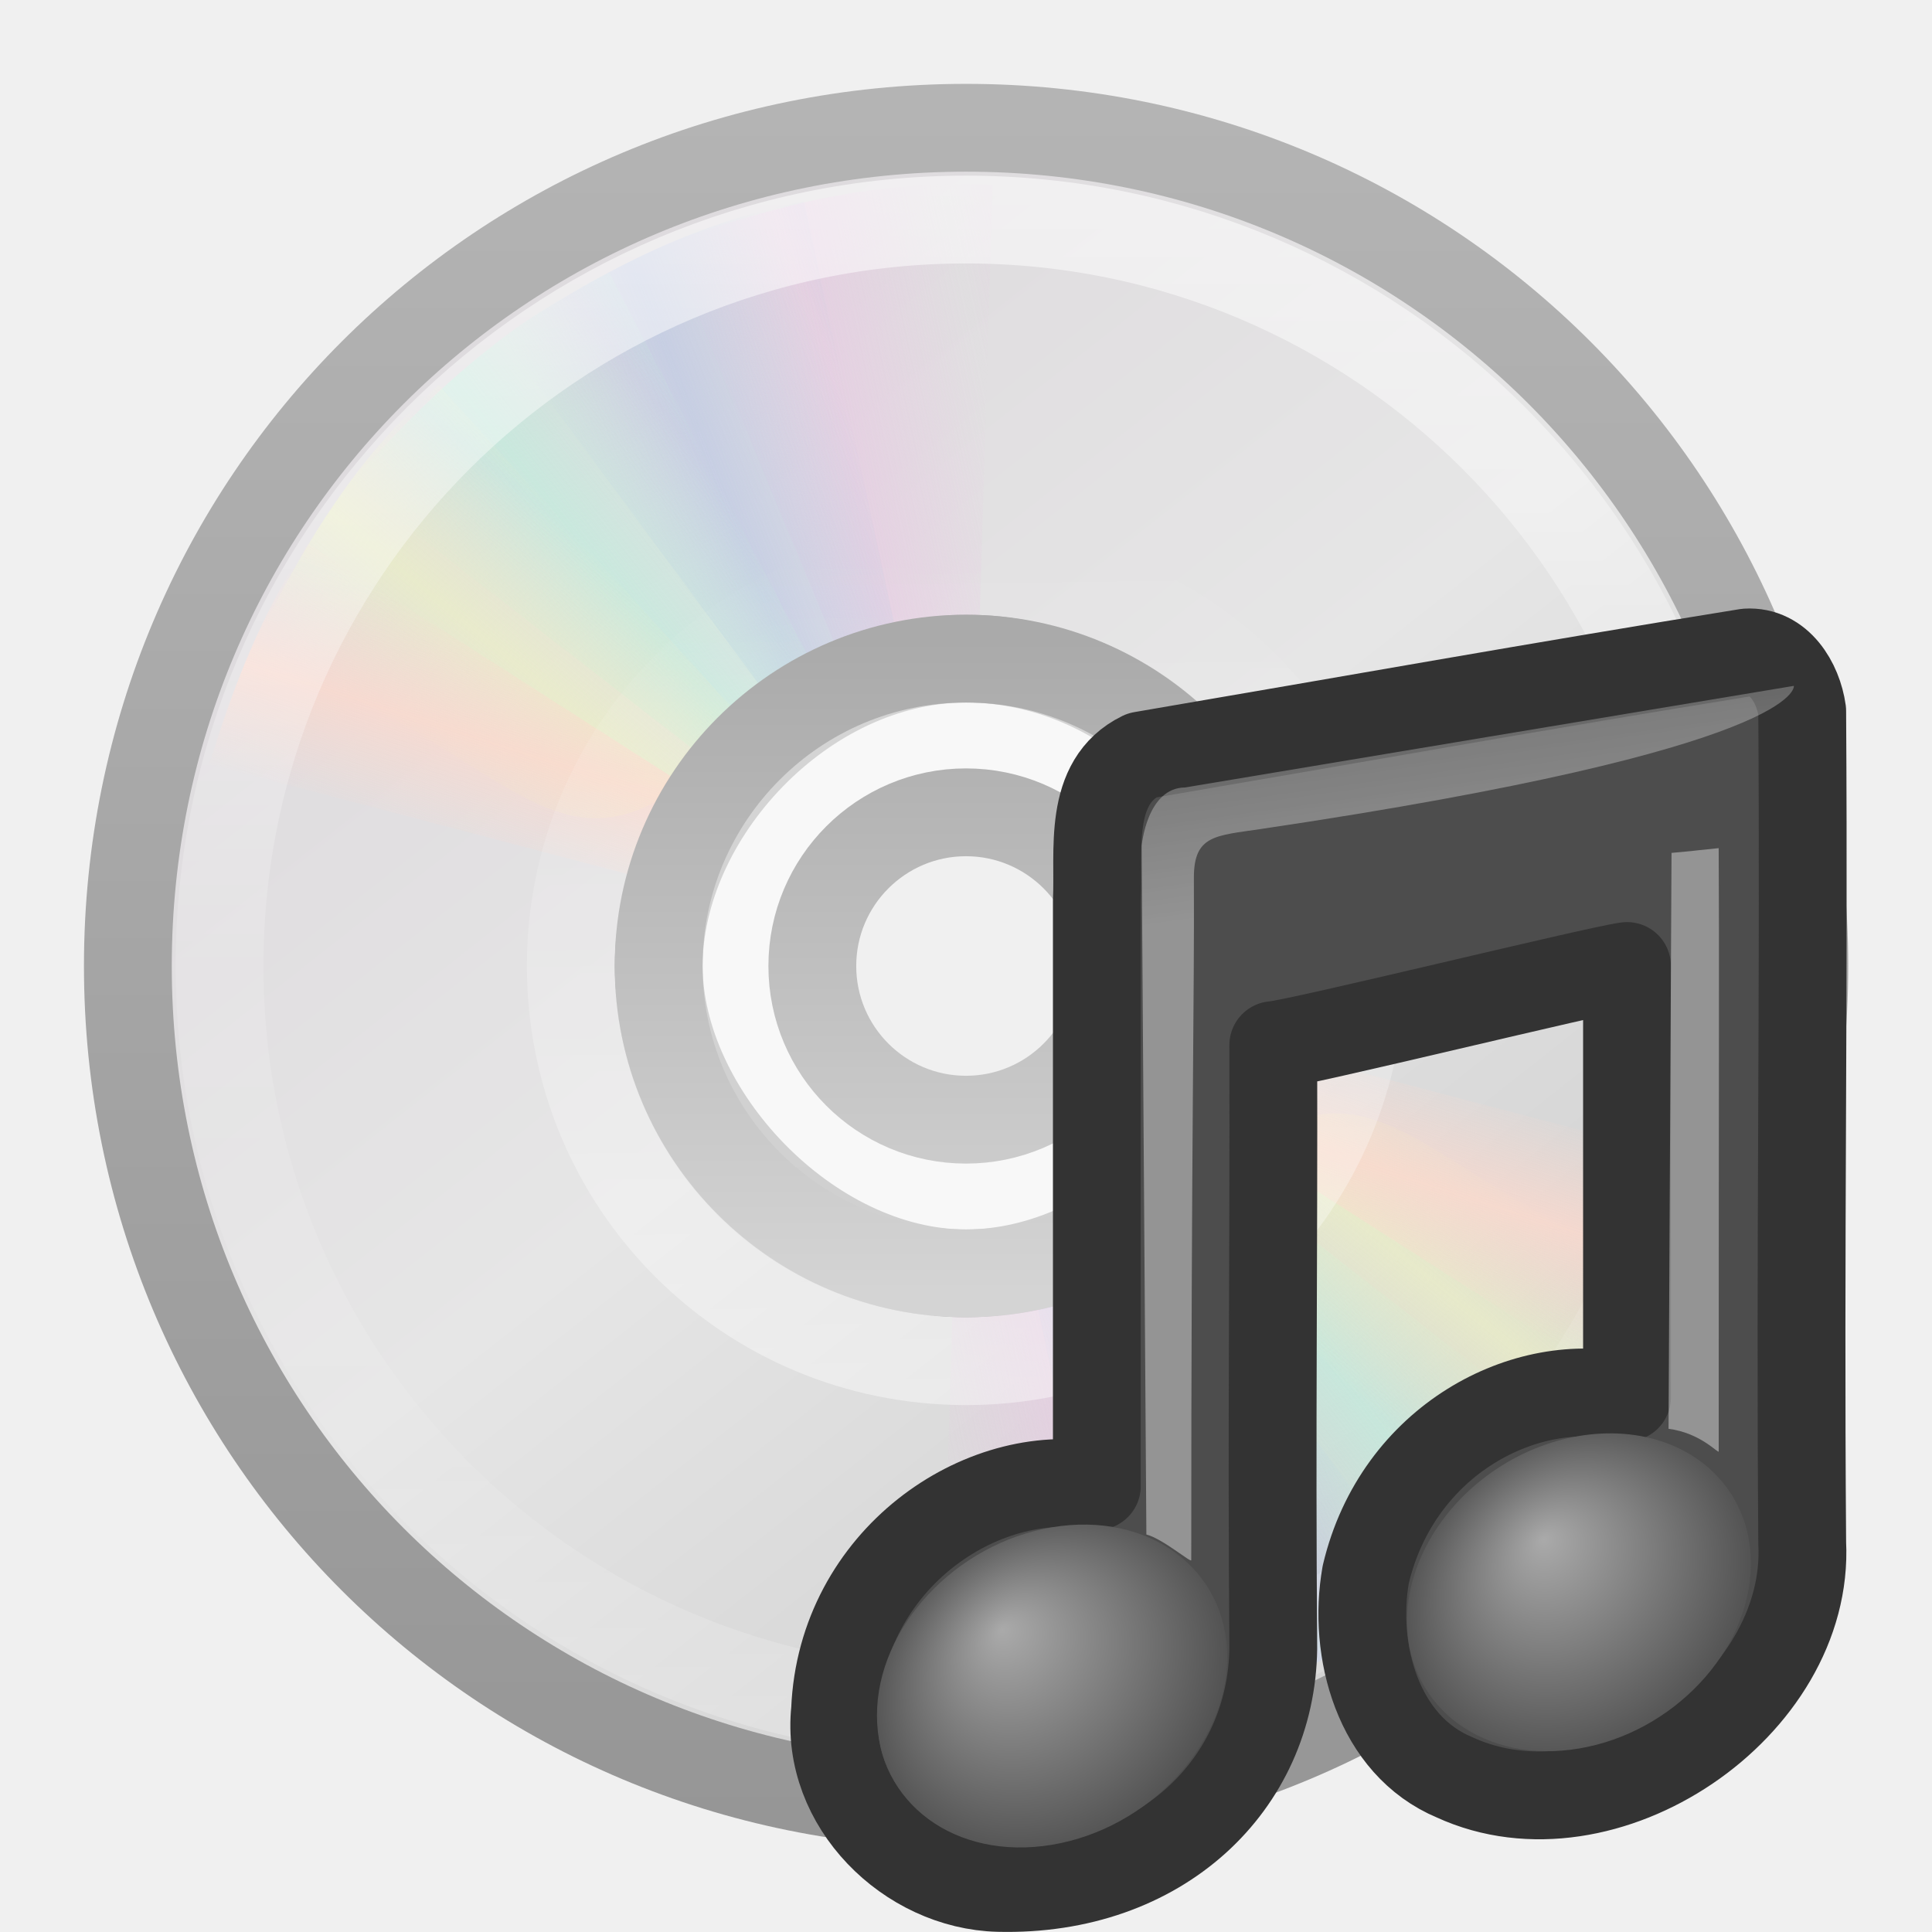
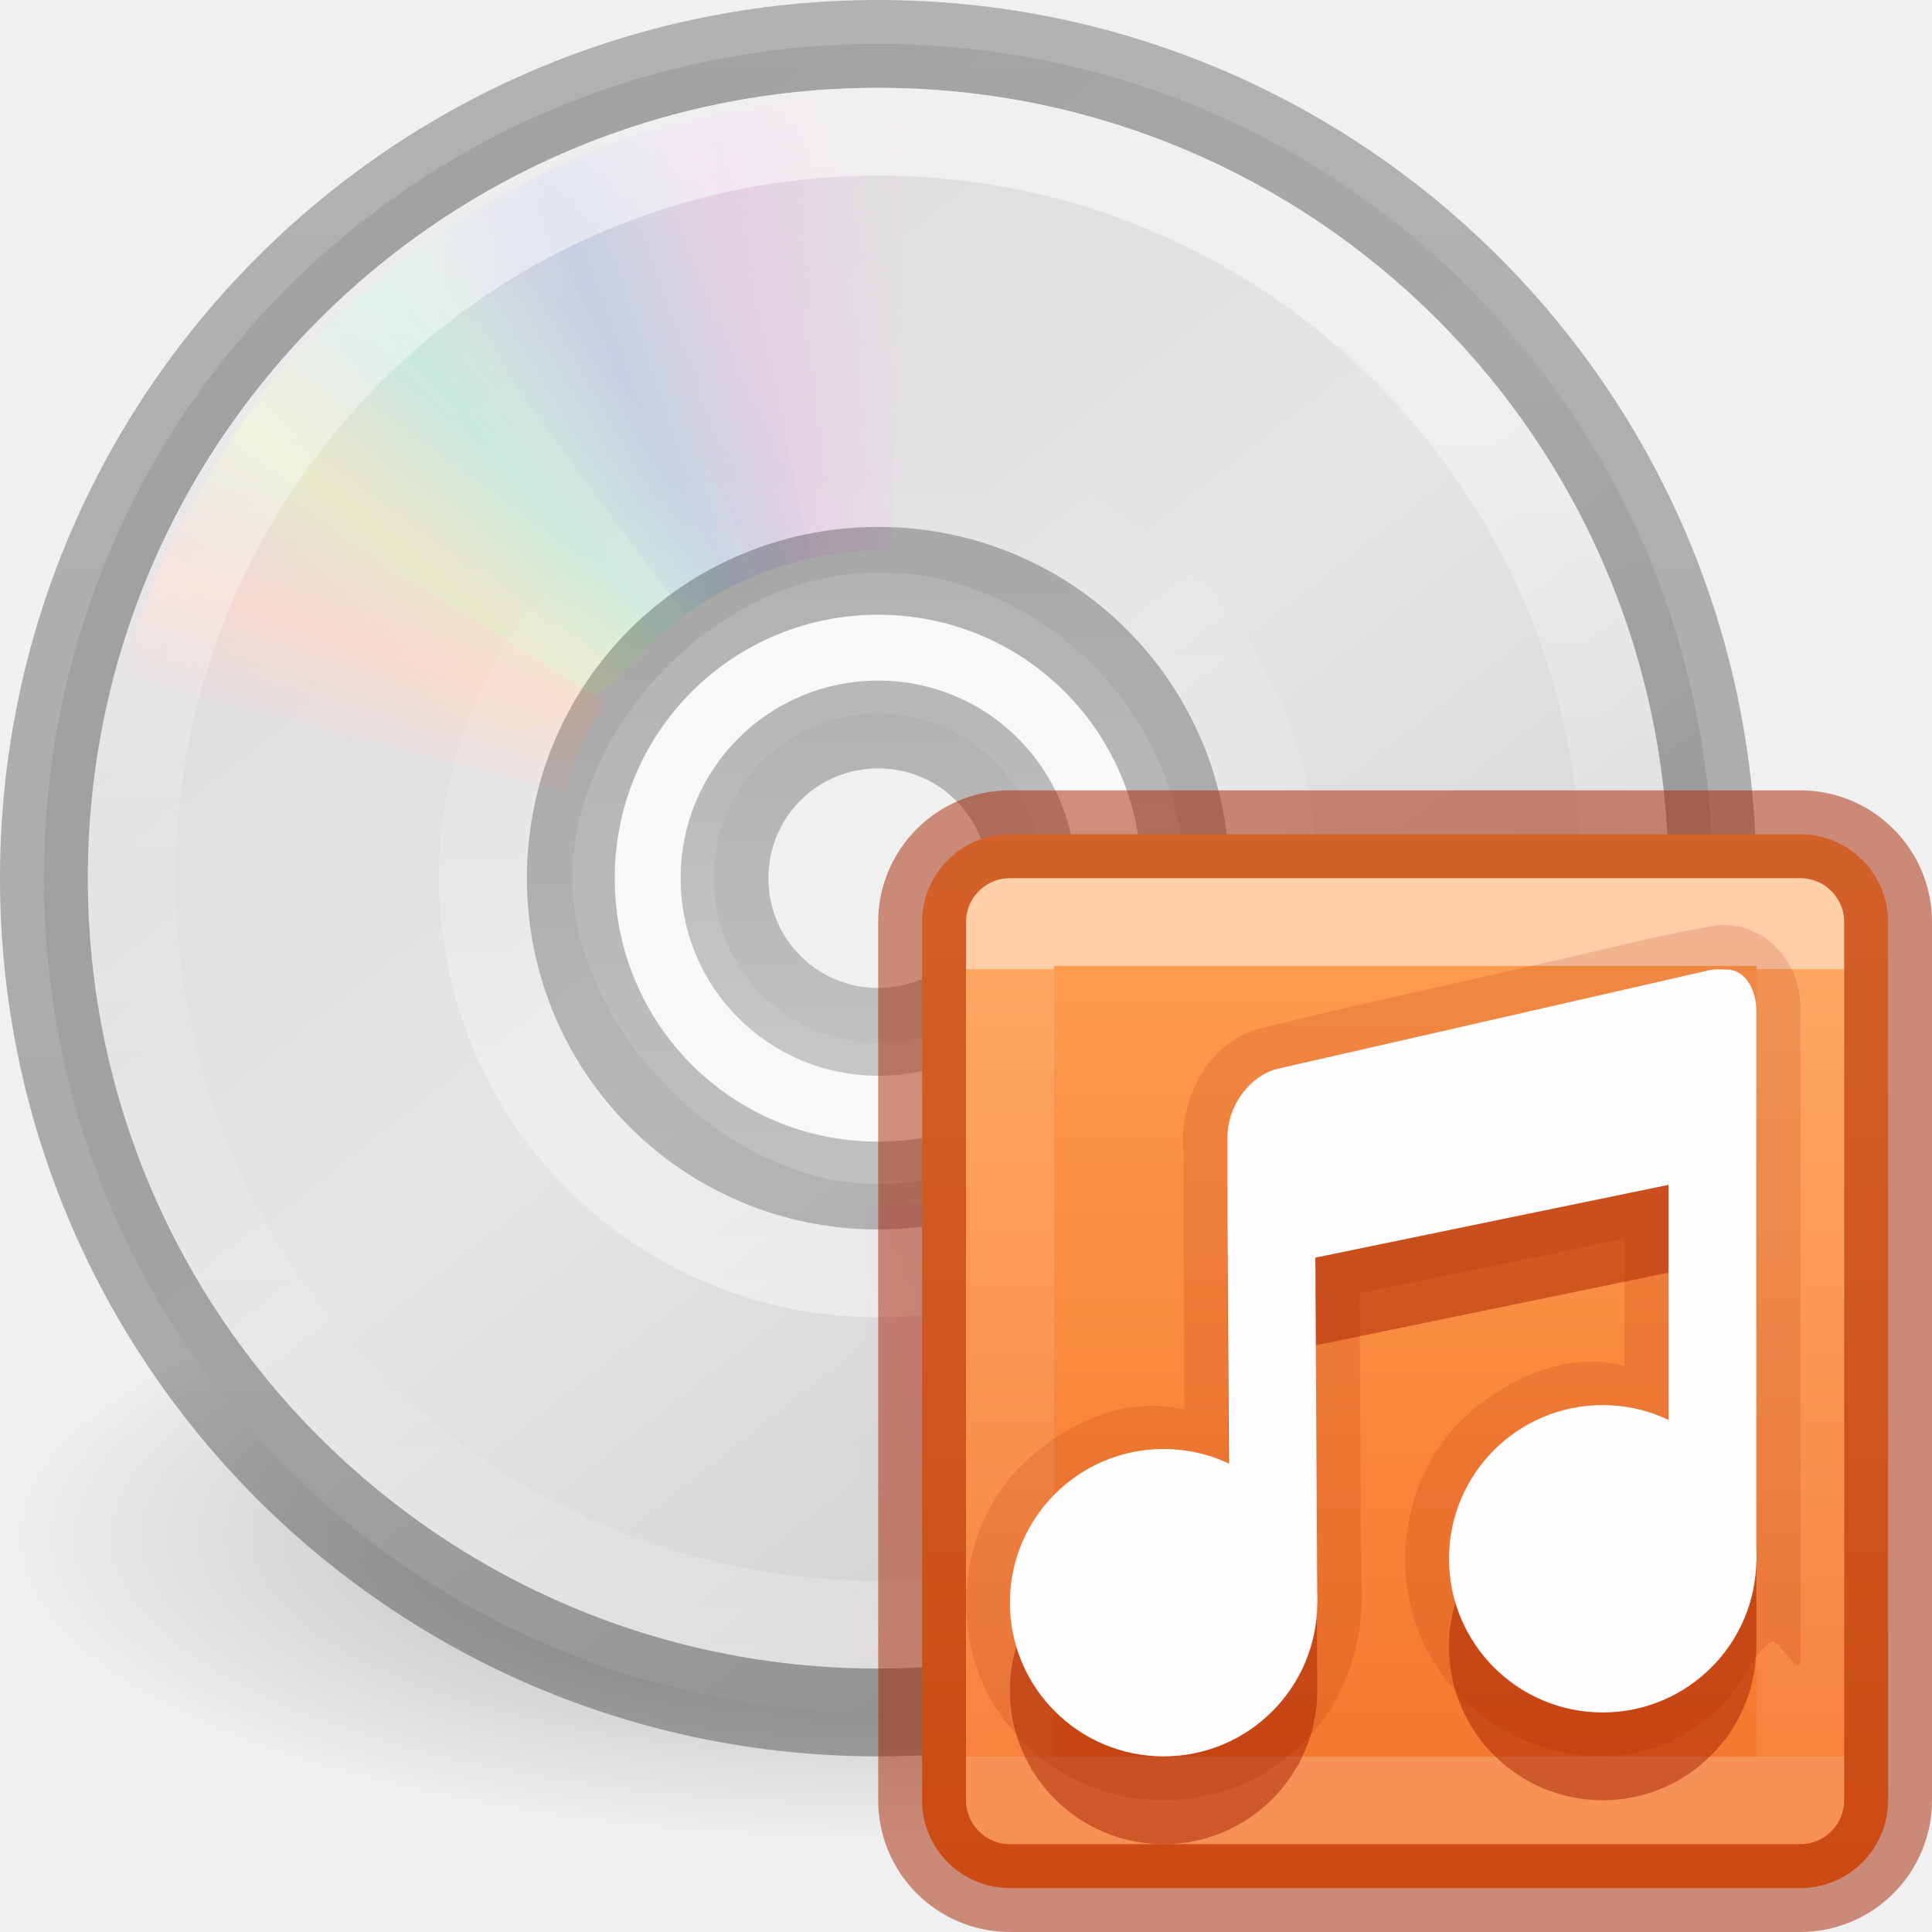
- <svg xmlns="http://www.w3.org/2000/svg" xmlns:xlink="http://www.w3.org/1999/xlink" width="22" height="22" id="svg3700" version="1.1">
-   <defs id="defs3702">
-     <linearGradient xlink:href="#linearGradient3428" id="linearGradient3531" gradientUnits="userSpaceOnUse" gradientTransform="matrix(0.4374999,0,0,0.4374999,0.5004546,10.5)" x1="21.448" y1="15.5" x2="21.448" y2="32.509" />
-     <linearGradient id="linearGradient3428">
-       <stop id="stop3430" style="stop-color:#aaaaaa;stop-opacity:1" offset="0" />
-       <stop id="stop3432" style="stop-color:#d4d4d4;stop-opacity:1" offset="1" />
-     </linearGradient>
-     <linearGradient xlink:href="#linearGradient6036" id="linearGradient3534" gradientUnits="userSpaceOnUse" gradientTransform="matrix(0.2272999,0,0,-0.2272999,5.466382,26.6825)" x1="18.776" y1="4.038" x2="18.203" y2="45.962" />
+ <svg xmlns="http://www.w3.org/2000/svg" xmlns:xlink="http://www.w3.org/1999/xlink" version="1.1" width="22" height="22" id="svg4250">
+   <defs id="defs4252">
+     <linearGradient x1="18.776" y1="4.038" x2="18.203" y2="45.962" id="linearGradient3065" xlink:href="#linearGradient6036" gradientUnits="userSpaceOnUse" gradientTransform="matrix(0.2272999,0,0,-0.2272999,6.465927,25.6825)" />
    <linearGradient id="linearGradient6036">
      <stop id="stop6038" style="stop-color:#ffffff;stop-opacity:1" offset="0" />
      <stop id="stop6040" style="stop-color:#ffffff;stop-opacity:0" offset="1" />
    </linearGradient>
-     <linearGradient xlink:href="#linearGradient4011" id="linearGradient3537" gradientUnits="userSpaceOnUse" gradientTransform="matrix(0.4594594,0,0,0.4594594,-21.95829,9.349377)" x1="71.204" y1="6.238" x2="71.204" y2="44.341" />
+     <linearGradient x1="71.204" y1="6.238" x2="71.204" y2="44.341" id="linearGradient4112" xlink:href="#linearGradient4011" gradientUnits="userSpaceOnUse" gradientTransform="matrix(0.4594594,0,0,0.4594594,-20.95875,8.349377)" />
    <linearGradient id="linearGradient4011">
      <stop id="stop4013" style="stop-color:#ffffff;stop-opacity:1" offset="0" />
      <stop id="stop4015" style="stop-color:#ffffff;stop-opacity:0.235" offset="0.508" />
      <stop id="stop4017" style="stop-color:#ffffff;stop-opacity:0.157" offset="0.835" />
      <stop id="stop4019" style="stop-color:#ffffff;stop-opacity:0.392" offset="1" />
    </linearGradient>
    <linearGradient x1="20.58" y1="10.775" x2="24.274" y2="9.862" id="linearGradient2492" xlink:href="#linearGradient3487" gradientUnits="userSpaceOnUse" spreadMethod="reflect" />
    <linearGradient id="linearGradient3487">
      <stop id="stop3489" style="stop-color:#e6cde2;stop-opacity:1" offset="0" />
      <stop id="stop3491" style="stop-color:#e6cde2;stop-opacity:0" offset="1" />
    </linearGradient>
    <linearGradient x1="17.495" y1="11.2" x2="21.047" y2="9.796" id="linearGradient2494" xlink:href="#linearGradient3495" gradientUnits="userSpaceOnUse" spreadMethod="reflect" />
    <linearGradient id="linearGradient3495">
      <stop id="stop3497" style="stop-color:#c1cbe4;stop-opacity:1" offset="0" />
      <stop id="stop3499" style="stop-color:#c1cbe4;stop-opacity:0" offset="1" />
    </linearGradient>
    <linearGradient x1="14.085" y1="13.046" x2="16.994" y2="10.732" id="linearGradient2496" xlink:href="#linearGradient3503" gradientUnits="userSpaceOnUse" spreadMethod="reflect" />
    <linearGradient id="linearGradient3503">
      <stop id="stop3505" style="stop-color:#c4ebdd;stop-opacity:1" offset="0" />
      <stop id="stop3507" style="stop-color:#c4ebdd;stop-opacity:0" offset="1" />
    </linearGradient>
    <linearGradient x1="12.372" y1="16.188" x2="14.609" y2="13.462" id="linearGradient2498" xlink:href="#linearGradient3511" gradientUnits="userSpaceOnUse" spreadMethod="reflect" />
    <linearGradient id="linearGradient3511">
      <stop id="stop3513" style="stop-color:#ebeec7;stop-opacity:1" offset="0" />
      <stop id="stop3515" style="stop-color:#ebeec7;stop-opacity:0" offset="1" />
    </linearGradient>
    <linearGradient x1="10.609" y1="17.886" x2="9.73" y2="20.613" id="linearGradient2500" xlink:href="#linearGradient3519" gradientUnits="userSpaceOnUse" spreadMethod="reflect" />
    <linearGradient id="linearGradient3519">
      <stop id="stop3521" style="stop-color:#fcd9cd;stop-opacity:1" offset="0" />
      <stop id="stop3523" style="stop-color:#fcd9cd;stop-opacity:0" offset="1" />
    </linearGradient>
    <linearGradient x1="20.58" y1="10.775" x2="24.274" y2="9.862" id="linearGradient2480" xlink:href="#linearGradient3487" gradientUnits="userSpaceOnUse" spreadMethod="reflect" />
    <linearGradient x1="17.495" y1="11.2" x2="21.047" y2="9.796" id="linearGradient2482" xlink:href="#linearGradient3495" gradientUnits="userSpaceOnUse" spreadMethod="reflect" />
    <linearGradient x1="14.085" y1="13.046" x2="16.994" y2="10.732" id="linearGradient2484" xlink:href="#linearGradient3503" gradientUnits="userSpaceOnUse" spreadMethod="reflect" />
    <linearGradient x1="12.372" y1="16.188" x2="14.609" y2="13.462" id="linearGradient2486" xlink:href="#linearGradient3511" gradientUnits="userSpaceOnUse" spreadMethod="reflect" />
    <linearGradient x1="10.609" y1="17.886" x2="9.73" y2="20.613" id="linearGradient2488" xlink:href="#linearGradient3519" gradientUnits="userSpaceOnUse" spreadMethod="reflect" />
-     <linearGradient xlink:href="#linearGradient3263" id="linearGradient3553" gradientUnits="userSpaceOnUse" gradientTransform="matrix(0,0.5454594,-0.5454594,0,23.60057,7.908972)" x1="12.274" y1="32.416" x2="35.391" y2="14.203" />
+     <linearGradient x1="12.274" y1="32.416" x2="35.391" y2="14.203" id="linearGradient3072" xlink:href="#linearGradient3263" gradientUnits="userSpaceOnUse" gradientTransform="matrix(0,0.5428619,-0.542862,0,24.54011,6.971311)" />
    <linearGradient x1="12.274" y1="32.416" x2="35.391" y2="14.203" id="linearGradient3263" gradientUnits="userSpaceOnUse">
      <stop id="stop3265" style="stop-color:#dedbde;stop-opacity:1" offset="0" />
      <stop id="stop3267" style="stop-color:#e6e6e6;stop-opacity:1" offset="0.5" />
      <stop id="stop3269" style="stop-color:#d2d2d2;stop-opacity:1" offset="1" />
    </linearGradient>
-     <linearGradient xlink:href="#linearGradient3772" id="linearGradient3555" gradientUnits="userSpaceOnUse" gradientTransform="matrix(0.4656319,0,0,0.4656319,23.23031,9.824834)" x1="-21.916" y1="3" x2="-21.916" y2="45.033" />
-     <linearGradient id="linearGradient3772">
-       <stop id="stop3774" style="stop-color:#b4b4b4;stop-opacity:1" offset="0" />
-       <stop id="stop3776" style="stop-color:#969696;stop-opacity:1" offset="1" />
+     <linearGradient id="linearGradient23419">
+       <stop id="stop23421" style="stop-color:#000000;stop-opacity:1" offset="0" />
+       <stop id="stop23423" style="stop-color:#000000;stop-opacity:0" offset="1" />
    </linearGradient>
-     <radialGradient xlink:href="#linearGradient7067-814-120-245" id="radialGradient3524" gradientUnits="userSpaceOnUse" gradientTransform="matrix(0.3766757,-0.06311262,0,0.3645139,5.554208,15.30935)" cx="17.059" cy="41.059" fx="15.544" fy="39.027" r="5.738" />
-     <linearGradient id="linearGradient7067-814-120-245">
-       <stop id="stop3877" style="stop-color:#aaaaaa;stop-opacity:1" offset="0" />
-       <stop id="stop3879" style="stop-color:#4d4d4d;stop-opacity:1" offset="1" />
+     <radialGradient cx="23.335" cy="41.636" r="22.627" fx="23.335" fy="41.636" id="radialGradient4248" xlink:href="#linearGradient23419" gradientUnits="userSpaceOnUse" gradientTransform="matrix(0.4419417,0,0,0.1546652,1.6875,21.06035)" />
+     <linearGradient xlink:href="#linearGradient3560" id="linearGradient3562" x1="74.13" y1="-56" x2="74.13" y2="56" gradientUnits="userSpaceOnUse" gradientTransform="matrix(0.1711712,0,0,0.1711712,1.045044,20)" />
+     <linearGradient id="linearGradient3560">
+       <stop style="stop-color:#000000;stop-opacity:0.26;" offset="0" id="stop3556" />
+       <stop style="stop-color:#000000;stop-opacity:0.3;" offset="1" id="stop3558" />
    </linearGradient>
-     <radialGradient xlink:href="#linearGradient7067-814-120-245" id="radialGradient3521" gradientUnits="userSpaceOnUse" gradientTransform="matrix(0.3698584,-0.06212313,0,0.358799,11.67097,14.48517)" cx="17.059" cy="41.059" fx="15.97" fy="39.106" r="5.738" />
-     <linearGradient xlink:href="#linearGradient2372" id="linearGradient3518" gradientUnits="userSpaceOnUse" gradientTransform="matrix(0.1264953,0,0,0.128756,10.11445,1.943073)" x1="28.739" y1="144.117" x2="25.4" y2="119.865" />
-     <linearGradient id="linearGradient2372">
-       <stop id="stop2374" style="stop-color:#ffffff;stop-opacity:1" offset="0" />
-       <stop id="stop2376" style="stop-color:#ffffff;stop-opacity:0.379" offset="1" />
+     <linearGradient x1="16.129" y1="45.258" x2="16.129" y2="4.742" id="linearGradient2651" xlink:href="#linearGradient5804" gradientUnits="userSpaceOnUse" gradientTransform="matrix(0.1767889,0,0,-0.1767888,7.695721,24.41972)" />
+     <linearGradient id="linearGradient5804">
+       <stop id="stop5800" style="stop-color:#000000;stop-opacity:0.26;" offset="0" />
+       <stop id="stop5802" style="stop-color:#000000;stop-opacity:0.2;" offset="1" />
    </linearGradient>
-     <linearGradient xlink:href="#linearGradient2372" id="linearGradient3515" gradientUnits="userSpaceOnUse" gradientTransform="matrix(0.2545239,0,0,0.128756,13.08545,0.8264683)" x1="28.739" y1="144.117" x2="26.257" y2="125.391" />
+     <linearGradient xlink:href="#linearGradient5804" id="linearGradient21339" gradientUnits="userSpaceOnUse" gradientTransform="matrix(0.08839444,0,0,-0.0883944,9.847861,22.20986)" x1="16.129" y1="45.258" x2="16.129" y2="4.742" />
+     <linearGradient gradientTransform="matrix(0.2432433,0,0,0.2702703,10.16341,9.012263)" gradientUnits="userSpaceOnUse" xlink:href="#linearGradient1258" id="linearGradient5397-6" y2="40.655" x2="22.364" y1="7.497" x1="22.364" />
+     <linearGradient id="linearGradient1258">
+       <stop id="stop1250" style="stop-color:#ffffff;stop-opacity:1" offset="0" />
+       <stop id="stop1252" style="stop-color:#ffffff;stop-opacity:0.235" offset="0" />
+       <stop id="stop1254" style="stop-color:#ffffff;stop-opacity:0.157" offset="1" />
+       <stop id="stop1256" style="stop-color:#ffffff;stop-opacity:0.392" offset="1" />
+     </linearGradient>
+     <linearGradient xlink:href="#linearGradient864" id="linearGradient866-3" x1="23.932" y1="2.412" x2="23.932" y2="21.494" gradientUnits="userSpaceOnUse" gradientTransform="matrix(0.5789473,0,0,0.6315789,4.421054,7.921054)" />
+     <linearGradient id="linearGradient864">
+       <stop style="stop-color:#ffa154;stop-opacity:1" offset="0" id="stop860" />
+       <stop style="stop-color:#f37329;stop-opacity:1" offset="1" id="stop862" />
+     </linearGradient>
  </defs>
-   <g id="layer1" transform="translate(0,-10)">
-     <path style="fill:url(#linearGradient3553);fill-rule:nonzero;stroke:url(#linearGradient3555);stroke-width:1;stroke-miterlimit:4;stroke-opacity:1" id="path2781" d="m 20.546,21 c 0,-5.291 -4.254,-9.545 -9.545,-9.545 -5.291,0 -9.545,4.254 -9.545,9.545 -1.1e-6,5.291 4.254,9.545 9.545,9.545 5.291,-1e-6 9.545,-4.254 9.545,-9.545 z m -6.045,0 c 0,1.792 -1.745,3.5 -3.5,3.5 -1.792,0 -3.5,-1.823 -3.5,-3.5 0,-1.715 1.649,-3.5 3.5,-3.5 1.889,0 3.5,1.671 3.5,3.5 z" />
-     <path style="opacity:0.5;fill:#ffffff;fill-opacity:1;fill-rule:nonzero;stroke:none;stroke-width:1;marker:none;visibility:visible;display:inline;overflow:visible;enable-background:accumulate" id="path2474" d="m 11,17.441 c -1.965,0 -3.559,1.594 -3.559,3.559 0,1.965 1.594,3.559 3.559,3.559 1.965,0 3.559,-1.594 3.559,-3.559 0,-1.965 -1.594,-3.559 -3.559,-3.559 z m 0,1.78 c 0.982,0 1.78,0.797 1.78,1.78 0,0.982 -0.797,1.78 -1.78,1.78 -0.982,0 -1.78,-0.797 -1.78,-1.78 0,-0.982 0.797,-1.78 1.78,-1.78 z" />
-     <g id="g3527" transform="matrix(0.444875,0,0,0.444875,0.3234546,10.323)">
-       <path style="opacity:0.8;fill:url(#linearGradient2480);fill-opacity:1;fill-rule:nonzero;stroke:none" id="path3296" transform="matrix(0.9996011,0.02824295,-0.02824295,0.9996011,0.6924114,-0.6708346)" d="M 15.857,5.731 20.625,16.344 C 21.66,15.885 22.795,15.625 24,15.625 c 0.032,0 0.062,-3.6e-4 0.094,0 L 24.108,4.005 c -2.942,-0.071 -5.543,0.657 -8.251,1.726 z" />
-       <path style="opacity:0.8;fill:url(#linearGradient2482);fill-opacity:1;fill-rule:nonzero;stroke:none" id="path3308" d="m 12.121,7.906 6.931,9.36 c 0.913,-0.67 1.966,-1.167 3.143,-1.425 0.031,-0.007 0.06,-0.014 0.092,-0.02 L 19.857,4.426 c -2.889,0.561 -5.32,1.856 -7.736,3.48 z" />
-       <path style="opacity:0.8;fill:url(#linearGradient2484);fill-opacity:1;fill-rule:nonzero;stroke:none" id="path3310" d="m 8.252,11.647 9.214,7.156 c 0.709,-0.883 1.597,-1.636 2.667,-2.19 0.028,-0.015 0.055,-0.029 0.083,-0.043 L 14.866,6.251 C 12.221,7.541 10.166,9.452 8.252,11.647 z" />
-       <path style="opacity:0.8;fill:url(#linearGradient2486);fill-opacity:1;fill-rule:nonzero;stroke:none" id="path3312" d="m 5.633,16.074 c 7.175,2.242 7.85,7.031 12.777,1.754 L 10.5,9.132 C 8.279,11.063 6.913,13.459 5.633,16.074 z" />
-       <path style="opacity:0.8;fill:url(#linearGradient2488);fill-opacity:1;fill-rule:nonzero;stroke:none" id="path3314" d="M 7.155,13.193 C 5.972,14.945 5.248,16.83 4.63,18.837 L 15.969,21.812 C 16.184,21.049 16.487,20.298 16.938,19.594 16.955,19.567 16.982,19.527 17,19.5 L 7.155,13.193 z" />
+   <g transform="translate(-2,-10)" id="layer1">
+     <path d="M 22,27.5 C 22.001,29.433 17.523,31 12,31 6.477,31 1.999,29.433 2,27.5 1.999,25.567 6.477,24 12,24 c 5.523,0 10.001,1.567 10,3.5 z" id="path23417" style="display:inline;overflow:visible;visibility:visible;opacity:0.3;fill:url(#radialGradient4248);fill-opacity:1;fill-rule:evenodd;stroke:none;stroke-width:2;marker:none" />
+     <path d="M 21.5,20 C 21.5,14.734 17.266,10.5 12,10.5 6.734,10.5 2.5,14.734 2.5,20 2.5,25.266 6.734,29.5 12,29.5 c 5.266,-1e-6 9.5,-4.234 9.5,-9.5 z m -6.017,0 c 0,1.783 -1.737,3.483 -3.483,3.483 -1.784,0 -3.483,-1.814 -3.483,-3.483 0,-1.707 1.641,-3.483 3.483,-3.483 1.88,0 3.483,1.663 3.483,3.483 z" id="path2781" style="fill:url(#linearGradient3072);fill-rule:nonzero;stroke:none;stroke-width:1;stroke-miterlimit:4;stroke-opacity:1" />
+     <circle style="fill:none;fill-opacity:1;fill-rule:evenodd;stroke:url(#linearGradient3562);stroke-width:1;stroke-linecap:round;stroke-opacity:1;stop-color:#000000" id="path3554" cx="12" cy="20" r="9.5" />
+     <path id="path2474" style="display:inline;overflow:visible;visibility:visible;opacity:0.5;fill:#ffffff;fill-opacity:1;fill-rule:nonzero;stroke:none;stroke-width:1;marker:none;enable-background:accumulate" d="m 12,17 c -1.656,0 -3,1.344 -3,3 0,1.656 1.344,3 3,3 1.656,0 3,-1.344 3,-3 0,-1.656 -1.344,-3 -3,-3 z m 0,1.125 A 1.875,1.875 0 0 1 13.875,20 1.875,1.875 0 0 1 12,21.875 1.875,1.875 0 0 1 10.125,20 1.875,1.875 0 0 1 12,18.125 Z" />
+     <g transform="matrix(0.444875,0,0,0.444875,1.323,9.323)" id="g3527">
+       <path d="M 15.857,5.731 20.625,16.344 C 21.66,15.885 22.795,15.625 24,15.625 c 0.032,0 0.062,-3.6e-4 0.094,0 L 24.108,4.005 c -2.942,-0.071 -5.543,0.657 -8.251,1.726 z" transform="rotate(1.618417,24.09374,24.17596)" id="path3296" style="opacity:0.8;fill:url(#linearGradient2480);fill-opacity:1;fill-rule:nonzero;stroke:none" />
+       <path d="m 12.121,7.906 6.931,9.36 c 0.913,-0.67 1.966,-1.167 3.143,-1.425 0.031,-0.007 0.06,-0.014 0.092,-0.02 L 19.857,4.426 c -2.889,0.561 -5.32,1.856 -7.736,3.48 z" id="path3308" style="opacity:0.8;fill:url(#linearGradient2482);fill-opacity:1;fill-rule:nonzero;stroke:none" />
+       <path d="m 8.252,11.647 9.214,7.156 c 0.709,-0.883 1.597,-1.636 2.667,-2.19 0.028,-0.015 0.055,-0.029 0.083,-0.043 L 14.866,6.251 C 12.221,7.541 10.166,9.452 8.252,11.647 Z" id="path3310" style="opacity:0.8;fill:url(#linearGradient2484);fill-opacity:1;fill-rule:nonzero;stroke:none" />
+       <path d="m 5.633,16.074 c 7.175,2.242 7.85,7.031 12.777,1.754 L 10.5,9.132 C 8.279,11.063 6.913,13.459 5.633,16.074 Z" id="path3312" style="opacity:0.8;fill:url(#linearGradient2486);fill-opacity:1;fill-rule:nonzero;stroke:none" />
+       <path d="M 7.155,13.193 C 5.972,14.945 5.248,16.83 4.63,18.837 L 15.969,21.812 C 16.184,21.049 16.487,20.298 16.938,19.594 16.955,19.567 16.982,19.527 17,19.5 Z" id="path3314" style="opacity:0.8;fill:url(#linearGradient2488);fill-opacity:1;fill-rule:nonzero;stroke:none" />
    </g>
-     <g id="g3297" transform="matrix(-0.444875,0,0,-0.444875,21.67745,31.67292)">
-       <path style="opacity:0.8;fill:url(#linearGradient2492);fill-opacity:1;fill-rule:nonzero;stroke:none" id="path3299" transform="matrix(0.9996011,0.02824295,-0.02824295,0.9996011,0.6924114,-0.6708346)" d="M 15.857,5.731 20.625,16.344 C 21.66,15.885 22.795,15.625 24,15.625 c 0.032,0 0.062,-3.6e-4 0.094,0 L 24.108,4.005 c -2.942,-0.071 -5.543,0.657 -8.251,1.726 z" />
-       <path style="opacity:0.8;fill:url(#linearGradient2494);fill-opacity:1;fill-rule:nonzero;stroke:none" id="path3301" d="m 12.121,7.906 6.931,9.36 c 0.913,-0.67 1.966,-1.167 3.143,-1.425 0.031,-0.007 0.06,-0.014 0.092,-0.02 L 19.857,4.426 c -2.889,0.561 -5.32,1.856 -7.736,3.48 z" />
-       <path style="opacity:0.8;fill:url(#linearGradient2496);fill-opacity:1;fill-rule:nonzero;stroke:none" id="path3303" d="m 8.252,11.647 9.214,7.156 c 0.709,-0.883 1.597,-1.636 2.667,-2.19 0.028,-0.015 0.055,-0.029 0.083,-0.043 L 14.866,6.251 C 12.221,7.541 10.166,9.452 8.252,11.647 z" />
-       <path style="opacity:0.8;fill:url(#linearGradient2498);fill-opacity:1;fill-rule:nonzero;stroke:none" id="path3305" d="m 5.633,16.074 c 7.175,2.242 7.85,7.031 12.777,1.754 L 10.5,9.132 C 8.279,11.063 6.913,13.459 5.633,16.074 z" />
-       <path style="opacity:0.8;fill:url(#linearGradient2500);fill-opacity:1;fill-rule:nonzero;stroke:none" id="path3307" d="M 7.155,13.193 C 5.972,14.945 5.248,16.83 4.63,18.837 L 15.969,21.812 C 16.184,21.049 16.487,20.298 16.938,19.594 16.955,19.567 16.982,19.527 17,19.5 L 7.155,13.193 z" />
+     <g transform="matrix(-0.444875,0,0,-0.444875,22.677,30.67292)" id="g3297">
+       <path d="M 15.857,5.731 20.625,16.344 C 21.66,15.885 22.795,15.625 24,15.625 c 0.032,0 0.062,-3.6e-4 0.094,0 L 24.108,4.005 c -2.942,-0.071 -5.543,0.657 -8.251,1.726 z" transform="rotate(1.618417,24.09374,24.17596)" id="path3299" style="opacity:0.8;fill:url(#linearGradient2492);fill-opacity:1;fill-rule:nonzero;stroke:none" />
+       <path d="m 12.121,7.906 6.931,9.36 c 0.913,-0.67 1.966,-1.167 3.143,-1.425 0.031,-0.007 0.06,-0.014 0.092,-0.02 L 19.857,4.426 c -2.889,0.561 -5.32,1.856 -7.736,3.48 z" id="path3301" style="opacity:0.8;fill:url(#linearGradient2494);fill-opacity:1;fill-rule:nonzero;stroke:none" />
+       <path d="m 8.252,11.647 9.214,7.156 c 0.709,-0.883 1.597,-1.636 2.667,-2.19 0.028,-0.015 0.055,-0.029 0.083,-0.043 L 14.866,6.251 C 12.221,7.541 10.166,9.452 8.252,11.647 Z" id="path3303" style="opacity:0.8;fill:url(#linearGradient2496);fill-opacity:1;fill-rule:nonzero;stroke:none" />
+       <path d="m 5.633,16.074 c 7.175,2.242 7.85,7.031 12.777,1.754 L 10.5,9.132 C 8.279,11.063 6.913,13.459 5.633,16.074 Z" id="path3305" style="opacity:0.8;fill:url(#linearGradient2498);fill-opacity:1;fill-rule:nonzero;stroke:none" />
+       <path d="M 7.155,13.193 C 5.972,14.945 5.248,16.83 4.63,18.837 L 15.969,21.812 C 16.184,21.049 16.487,20.298 16.938,19.594 16.955,19.567 16.982,19.527 17,19.5 Z" id="path3307" style="opacity:0.8;fill:url(#linearGradient2500);fill-opacity:1;fill-rule:nonzero;stroke:none" />
    </g>
-     <path style="opacity:0.55;color:#000000;fill:none;stroke:url(#linearGradient3537);stroke-width:1;stroke-linecap:round;stroke-linejoin:round;stroke-miterlimit:4;stroke-opacity:1;stroke-dasharray:none;stroke-dashoffset:0;marker:none;visibility:visible;display:inline;overflow:visible;enable-background:accumulate" id="path8655" d="m 19.5,21 c 0,4.695 -3.806,8.5 -8.5,8.5 -4.694,0 -8.5,-3.806 -8.5,-8.5 0,-4.694 3.806,-8.5 8.5,-8.5 4.694,0 8.5,3.805 8.5,8.5 l 0,0 z" />
-     <path style="opacity:0.4;fill:none;stroke:url(#linearGradient3534);stroke-width:1;stroke-miterlimit:4;stroke-opacity:1" id="path3281" d="m 11,25.5 c -2.494,0 -4.5,-2.006 -4.5,-4.5 0,-2.494 2.006,-4.5 4.5,-4.5 2.494,0 4.5,2.006 4.5,4.5 0,2.494 -2.006,4.5 -4.5,4.5 l 0,0 0,0 z" />
-     <path style="fill:none;stroke:url(#linearGradient3531);stroke-width:1;stroke-linecap:butt;stroke-linejoin:round;stroke-miterlimit:4;stroke-opacity:1;stroke-dasharray:none;stroke-dashoffset:0;marker:none;visibility:visible;display:inline;overflow:visible;enable-background:accumulate" id="path3418" d="m 11,17.5 c -1.932,0 -3.5,1.568 -3.5,3.5 0,1.932 1.568,3.5 3.5,3.5 1.932,0 3.5,-1.568 3.5,-3.5 0,-1.932 -1.568,-3.5 -3.5,-3.5 z m 0,1.75 c 0.966,0 1.75,0.784 1.75,1.75 0,0.966 -0.784,1.75 -1.75,1.75 -0.966,0 -1.75,-0.784 -1.75,-1.75 0,-0.966 0.784,-1.75 1.75,-1.75 z" />
-     <path d="m 20.888,27.243 -0.367,-2.955" id="path2931" style="fill:none;stroke:none" />
-     <path d="m 19.89,17.43 c -2.357,0.38 -4.539,0.771 -6.89,1.172 -0.622,0.304 -0.483,1.086 -0.51,1.653 0,2.532 0,4.135 0,6.667 -1.312,-0.247 -2.911,0.837 -2.981,2.553 -0.113,1.068 0.834,1.998 1.864,2.023 1.845,0.045 3.106,-1.179 3.126,-2.727 -0.02,-2.599 0.006,-4.271 0,-6.87 0.286,-0.021 3.639,-0.847 4.028,-0.901 0,1.947 0,2.965 0,4.912 -1.146,-0.275 -2.612,0.479 -2.975,2.017 -0.153,0.862 0.136,1.945 1.012,2.31 1.708,0.785 4.053,-0.805 3.958,-2.671 -0.026,-3.466 0.022,-6.005 0,-9.471 C 20.477,17.772 20.257,17.407 19.89,17.43 z" id="path4031" style="fill:#4d4d4d;fill-opacity:1;stroke:#333333;stroke-width:1;stroke-linecap:round;stroke-linejoin:round;stroke-miterlimit:4;stroke-opacity:1;stroke-dasharray:none" />
-     <path d="m 13.974,28.865 a 1.717,2.099 57.095 0 1 -3.988,0.668 1.717,2.099 57.095 0 1 3.988,-0.668 z" id="path2937" style="fill:url(#radialGradient3524);fill-opacity:1;stroke:none" />
-     <path d="M 19.938,27.828 A 1.689,2.063 56.77 0 1 16.022,28.486 1.689,2.063 56.77 1 1 19.938,27.828 z" id="path2941" style="fill:url(#radialGradient3521);fill-opacity:1;stroke:none" />
-     <path d="m 13.054,27.476 -0.054,-7.843 c 0,0 0.059,-0.664 0.495,-0.666 0.155,-0.027 6.932,-1.157 6.932,-1.157 0,0 0.133,0.709 -6.069,1.63 -0.517,0.077 -0.765,0.068 -0.763,0.558 0.007,1.322 -0.03,2.956 -0.03,7.768 0,0.034 -0.325,-0.244 -0.51,-0.292 z" id="path2945" style="opacity:0.4;fill:url(#linearGradient3518);fill-opacity:1;fill-rule:evenodd;stroke:none" />
-     <path d="m 19,26.271 0.034,-6.559 c 0.357,-0.032 0.055,-0.005 0.537,-0.054 0.007,1.225 2.74e-4,2.242 2.74e-4,6.869 0,0.034 -0.199,-0.209 -0.571,-0.257 z" id="path2947" style="opacity:0.4;fill:url(#linearGradient3515);fill-opacity:1;fill-rule:evenodd;stroke:none" />
+     <path d="M 20.5,20 C 20.5,24.694 16.694,28.5 12,28.5 c -4.694,0 -8.5,-3.806 -8.5,-8.5 0,-4.694 3.806,-8.5 8.5,-8.5 4.694,0 8.5,3.805 8.5,8.5 z" id="path8655" style="color:#000000;display:inline;overflow:visible;visibility:visible;opacity:0.55;fill:none;stroke:url(#linearGradient4112);stroke-width:1;stroke-linecap:round;stroke-linejoin:round;stroke-miterlimit:4;stroke-dasharray:none;stroke-dashoffset:0;stroke-opacity:1;marker:none;enable-background:accumulate" />
+     <path d="m 12,24.5 c -2.494,0 -4.5,-2.006 -4.5,-4.5 0,-2.494 2.006,-4.5 4.5,-4.5 2.494,0 4.5,2.006 4.5,4.5 C 16.5,22.494 14.494,24.5 12,24.5 Z" id="path3281" style="opacity:0.4;fill:none;stroke:url(#linearGradient3065);stroke-width:1;stroke-miterlimit:4;stroke-opacity:1" />
+     <path d="m 12,21.75 c -0.97,0 -1.75,-0.78 -1.75,-1.75 0,-0.97 0.78,-1.75 1.75,-1.75 0.97,0 1.75,0.78 1.75,1.75 0,0.97 -0.78,1.75 -1.75,1.75 z" id="path21337" style="fill:none;stroke:url(#linearGradient21339);stroke-width:1;stroke-miterlimit:4;stroke-opacity:1" />
+     <path d="m 12,23.5 c -1.94,0 -3.5,-1.56 -3.5,-3.5 0,-1.94 1.56,-3.5 3.5,-3.5 1.94,0 3.5,1.56 3.5,3.5 0,1.94 -1.56,3.5 -3.5,3.5 z" id="path3281-7" style="fill:none;stroke:url(#linearGradient2651);stroke-width:1;stroke-miterlimit:4;stroke-opacity:1" />
  </g>
+   <rect width="11" height="12" rx="1" ry="1" x="10.5" y="9.5" id="rect5505-21-8" style="color:#000000;display:inline;overflow:visible;visibility:visible;fill:url(#linearGradient866-3);fill-opacity:1;fill-rule:nonzero;stroke:none;stroke-width:1;marker:none;enable-background:accumulate" />
+   <rect width="9" height="10" x="11.501" y="10.499" id="rect6741-9-0" style="opacity:0.5;fill:none;stroke:url(#linearGradient5397-6);stroke-width:1;stroke-linecap:round;stroke-linejoin:round;stroke-miterlimit:4;stroke-dasharray:none;stroke-dashoffset:0;stroke-opacity:1" />
+   <path style="color:#000000;fill:#a62100;fill-opacity:0.15;-inkscape-stroke:none" d="m 19.553,10.537 c -0.713,0.115 -1.414,0.312 -2.122,0.462 -1.044,0.245 -2.096,0.463 -3.135,0.726 -0.593,0.196 -0.878,0.844 -0.819,1.433 -0.002,0.964 0.007,1.929 0.012,2.893 -0.655,-0.166 -1.361,0.157 -1.828,0.609 -0.847,0.8 -0.882,2.262 -0.075,3.102 0.759,0.884 2.217,0.99 3.094,0.224 0.613,-0.483 0.882,-1.28 0.82,-2.041 -0.006,-1.072 -0.012,-2.144 -0.018,-3.217 l 3.016,-0.621 v 1.447 c -0.621,-0.17 -1.294,0.124 -1.76,0.531 -0.884,0.759 -0.99,2.217 -0.224,3.094 0.674,0.862 2.086,1.136 2.936,0.374 0.333,-0.175 0.519,-0.807 0.745,-0.865 0.093,0.052 0.307,0.398 0.307,0.224 -0.002,-2.494 0.003,-4.988 -0.003,-7.482 -0.012,-0.499 -0.431,-0.945 -0.947,-0.894 z" id="path7898" />
+   <rect width="11" height="12" rx="1" ry="1" x="10.5" y="9.5" id="rect5505-21-8-1-7" style="color:#000000;display:inline;overflow:visible;visibility:visible;opacity:0.5;fill:none;stroke:#a62100;stroke-width:1;stroke-linecap:round;stroke-linejoin:round;stroke-miterlimit:4;stroke-dasharray:none;stroke-dashoffset:0;stroke-opacity:1;marker:none;enable-background:accumulate" />
+   <path id="path8005" style="color:#000000;clip-rule:nonzero;display:inline;overflow:visible;visibility:visible;isolation:auto;mix-blend-mode:normal;color-interpolation:sRGB;color-interpolation-filters:linearRGB;solid-color:#000000;solid-opacity:1;fill:#a62100;fill-opacity:0.5;fill-rule:nonzero;stroke:none;stroke-width:1.002;stroke-linecap:butt;stroke-linejoin:miter;stroke-miterlimit:4;stroke-dasharray:none;stroke-dashoffset:0;stroke-opacity:1;marker:none;color-rendering:auto;image-rendering:auto;shape-rendering:auto;text-rendering:auto;enable-background:accumulate" d="m 19.557,12.039 c -0.036,3.37e-4 -0.075,0.003 -0.113,0.014 l -4.91,1.121 c -0.308,0.085 -0.555,0.425 -0.555,0.764 v 0.688 0.346 l 0.016,2.695 C 13.761,17.557 13.507,17.5 13.25,17.5 c -0.966,0 -1.75,0.784 -1.75,1.75 0,0.966 0.784,1.75 1.75,1.75 0.966,0 1.75,-0.784 1.75,-1.75 L 14.979,15.32 19,14.492 v 2.678 c -0.234,-0.112 -0.49,-0.17 -0.75,-0.17 -0.966,0 -1.75,0.784 -1.75,1.75 0,0.966 0.784,1.75 1.75,1.75 0.952,-8.7e-4 1.729,-0.763 1.748,-1.715 l 0.002,0.002 v -0.037 -5.205 -1.033 c 0,-0.254 -0.134,-0.471 -0.338,-0.471 h -0.002 c -0.034,0 -0.067,-0.002 -0.104,-0.002 z" />
+   <path id="path4192" style="color:#000000;clip-rule:nonzero;display:inline;overflow:visible;visibility:visible;isolation:auto;mix-blend-mode:normal;color-interpolation:sRGB;color-interpolation-filters:linearRGB;solid-color:#000000;solid-opacity:1;fill:#fffdfd;fill-opacity:1;fill-rule:nonzero;stroke:none;stroke-width:1.002;stroke-linecap:butt;stroke-linejoin:miter;stroke-miterlimit:4;stroke-dasharray:none;stroke-dashoffset:0;stroke-opacity:1;marker:none;color-rendering:auto;image-rendering:auto;shape-rendering:auto;text-rendering:auto;enable-background:accumulate" d="m 19.556,11.039 c -0.036,3.37e-4 -0.075,0.003 -0.113,0.014 l -4.91,1.121 c -0.308,0.085 -0.555,0.425 -0.555,0.764 v 0.687 0.346 l 0.022,3.59 1,0.69 -0.022,-3.93 4.022,-0.829 v 3.379 l 1,0.915 v -5.242 -1.033 c 0,-0.254 -0.134,-0.471 -0.338,-0.471 h -0.002 c -0.034,0 -0.067,-0.002 -0.104,-0.002 z" />
+   <circle style="fill:#fffdfd;fill-opacity:1;stroke:none;stroke-width:1;stroke-opacity:0.5;stop-color:#000000" id="path3905" cx="13.25" cy="18.25" r="1.75" />
+   <circle style="fill:#fffdfd;fill-opacity:1;stroke:none;stroke-width:1;stroke-opacity:0.5;stop-color:#000000" id="circle5680" cx="18.25" cy="17.75" r="1.75" />
</svg>
